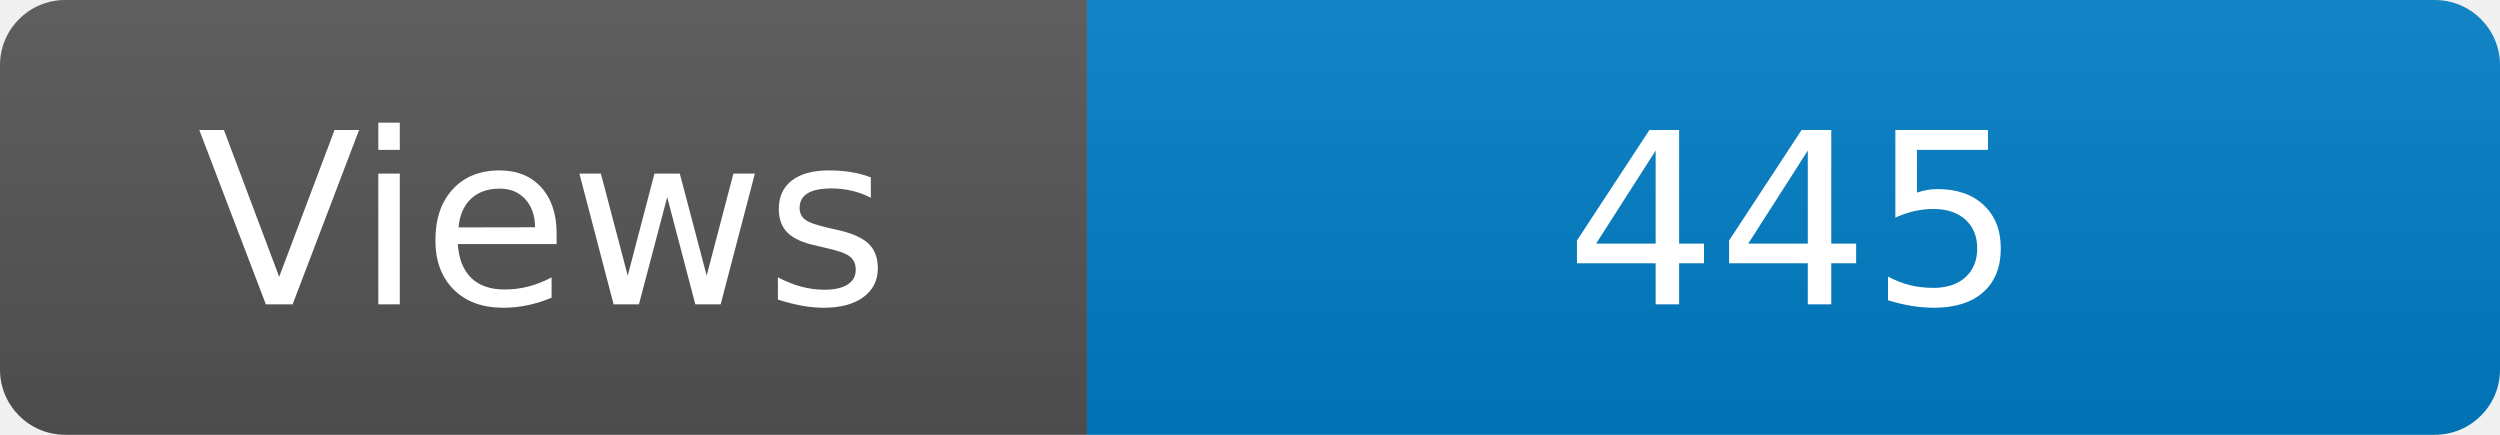
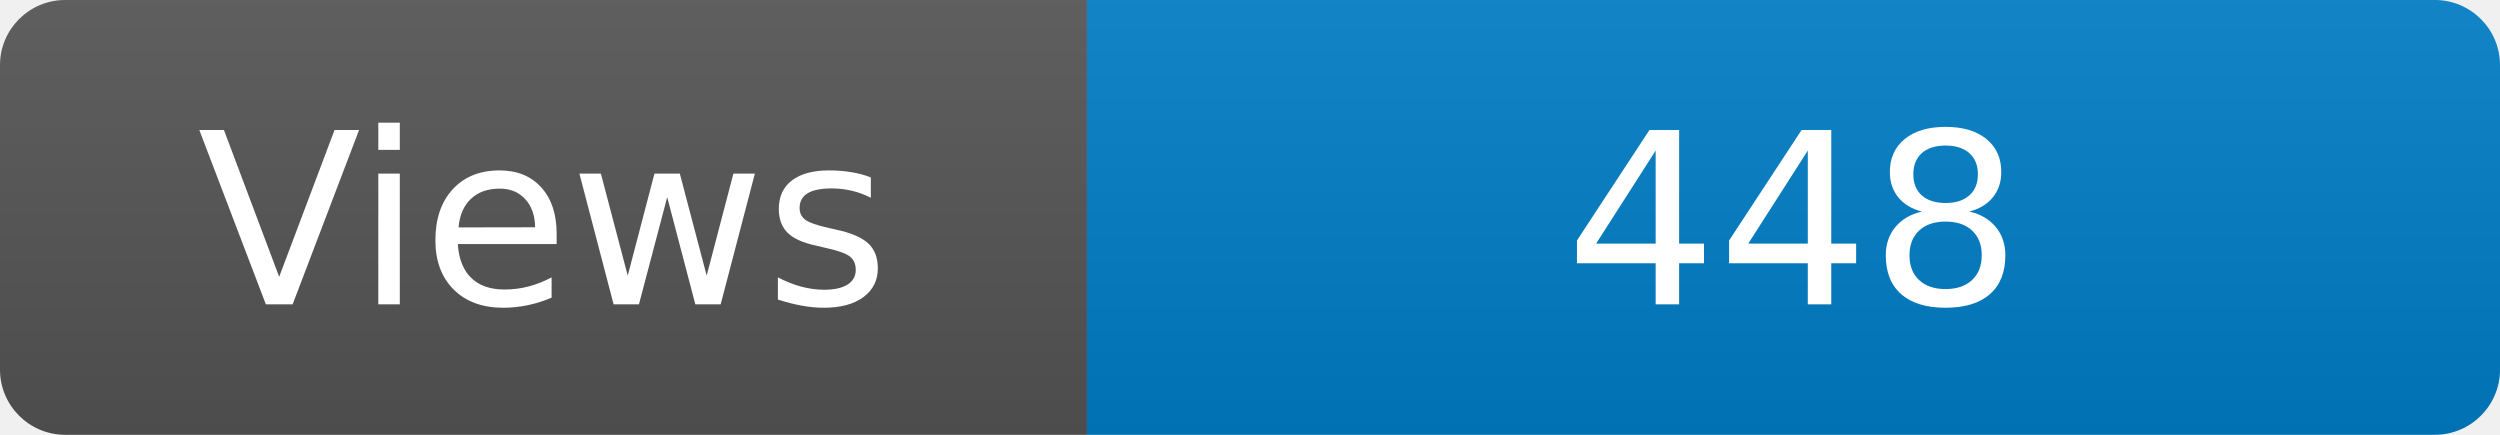
<svg xmlns="http://www.w3.org/2000/svg" width="115" height="20" role="img" aria-label="Maintained?: yes">
  <linearGradient id="s" x2="0" y2="100%">
    <stop offset="0" stop-color="#bbb" stop-opacity=".1" />
    <stop offset="1" stop-opacity=".1" />
  </linearGradient>
  <clipPath id="r">
    <rect width="115" height="20" rx="3" fill="#fff" />
  </clipPath>
  <g clip-path="url(#r)">
    <rect width="50" height="20" fill="#555" />
    <rect x="50" width="160" height="20" fill="#007ec6" />
    <rect width="115" height="20" fill="url(#s)" />
  </g>
  <g fill="#fff" text-anchor="middle" font-family="Verdana,Geneva,DejaVu Sans,sans-serif" font-size="110">
    <text x="250" y="140" transform="scale(.1)" fill="#fff">Views</text>
-     <text x="825" y="140" transform="scale(.1)" fill="#fff">445</text>
+     <text x="825" y="140" transform="scale(.1)" fill="#fff">448</text>
  </g>
</svg>
